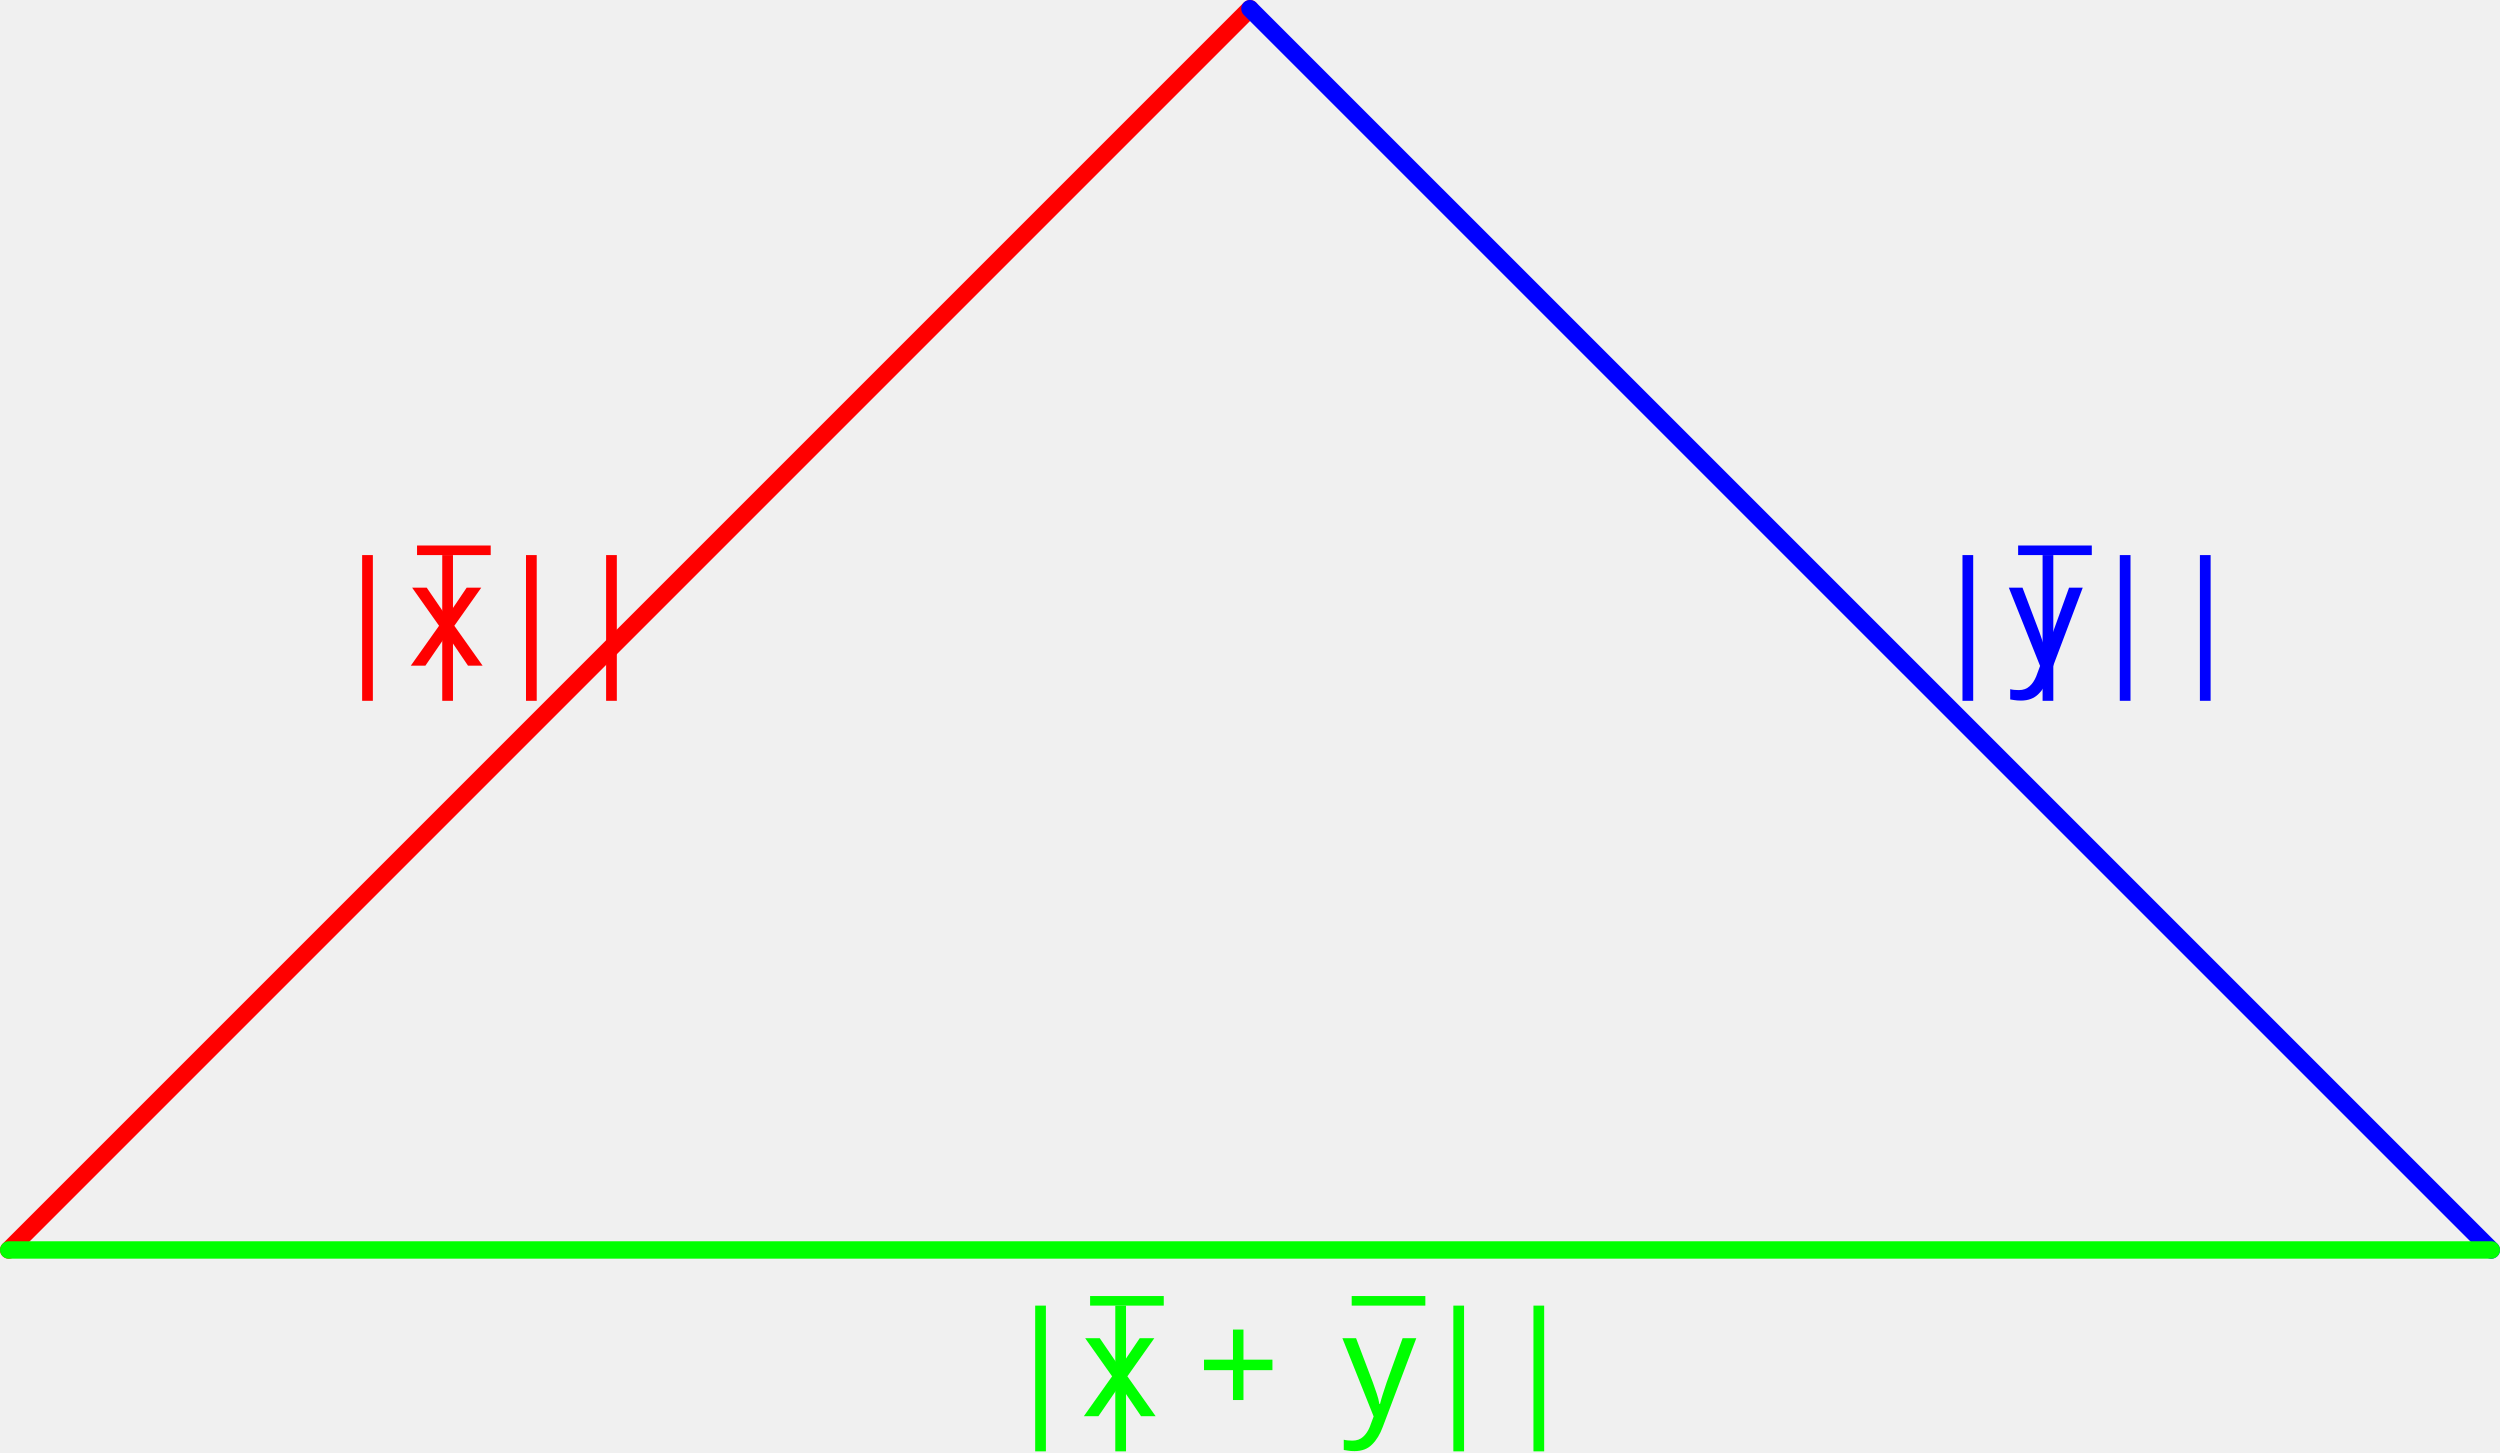
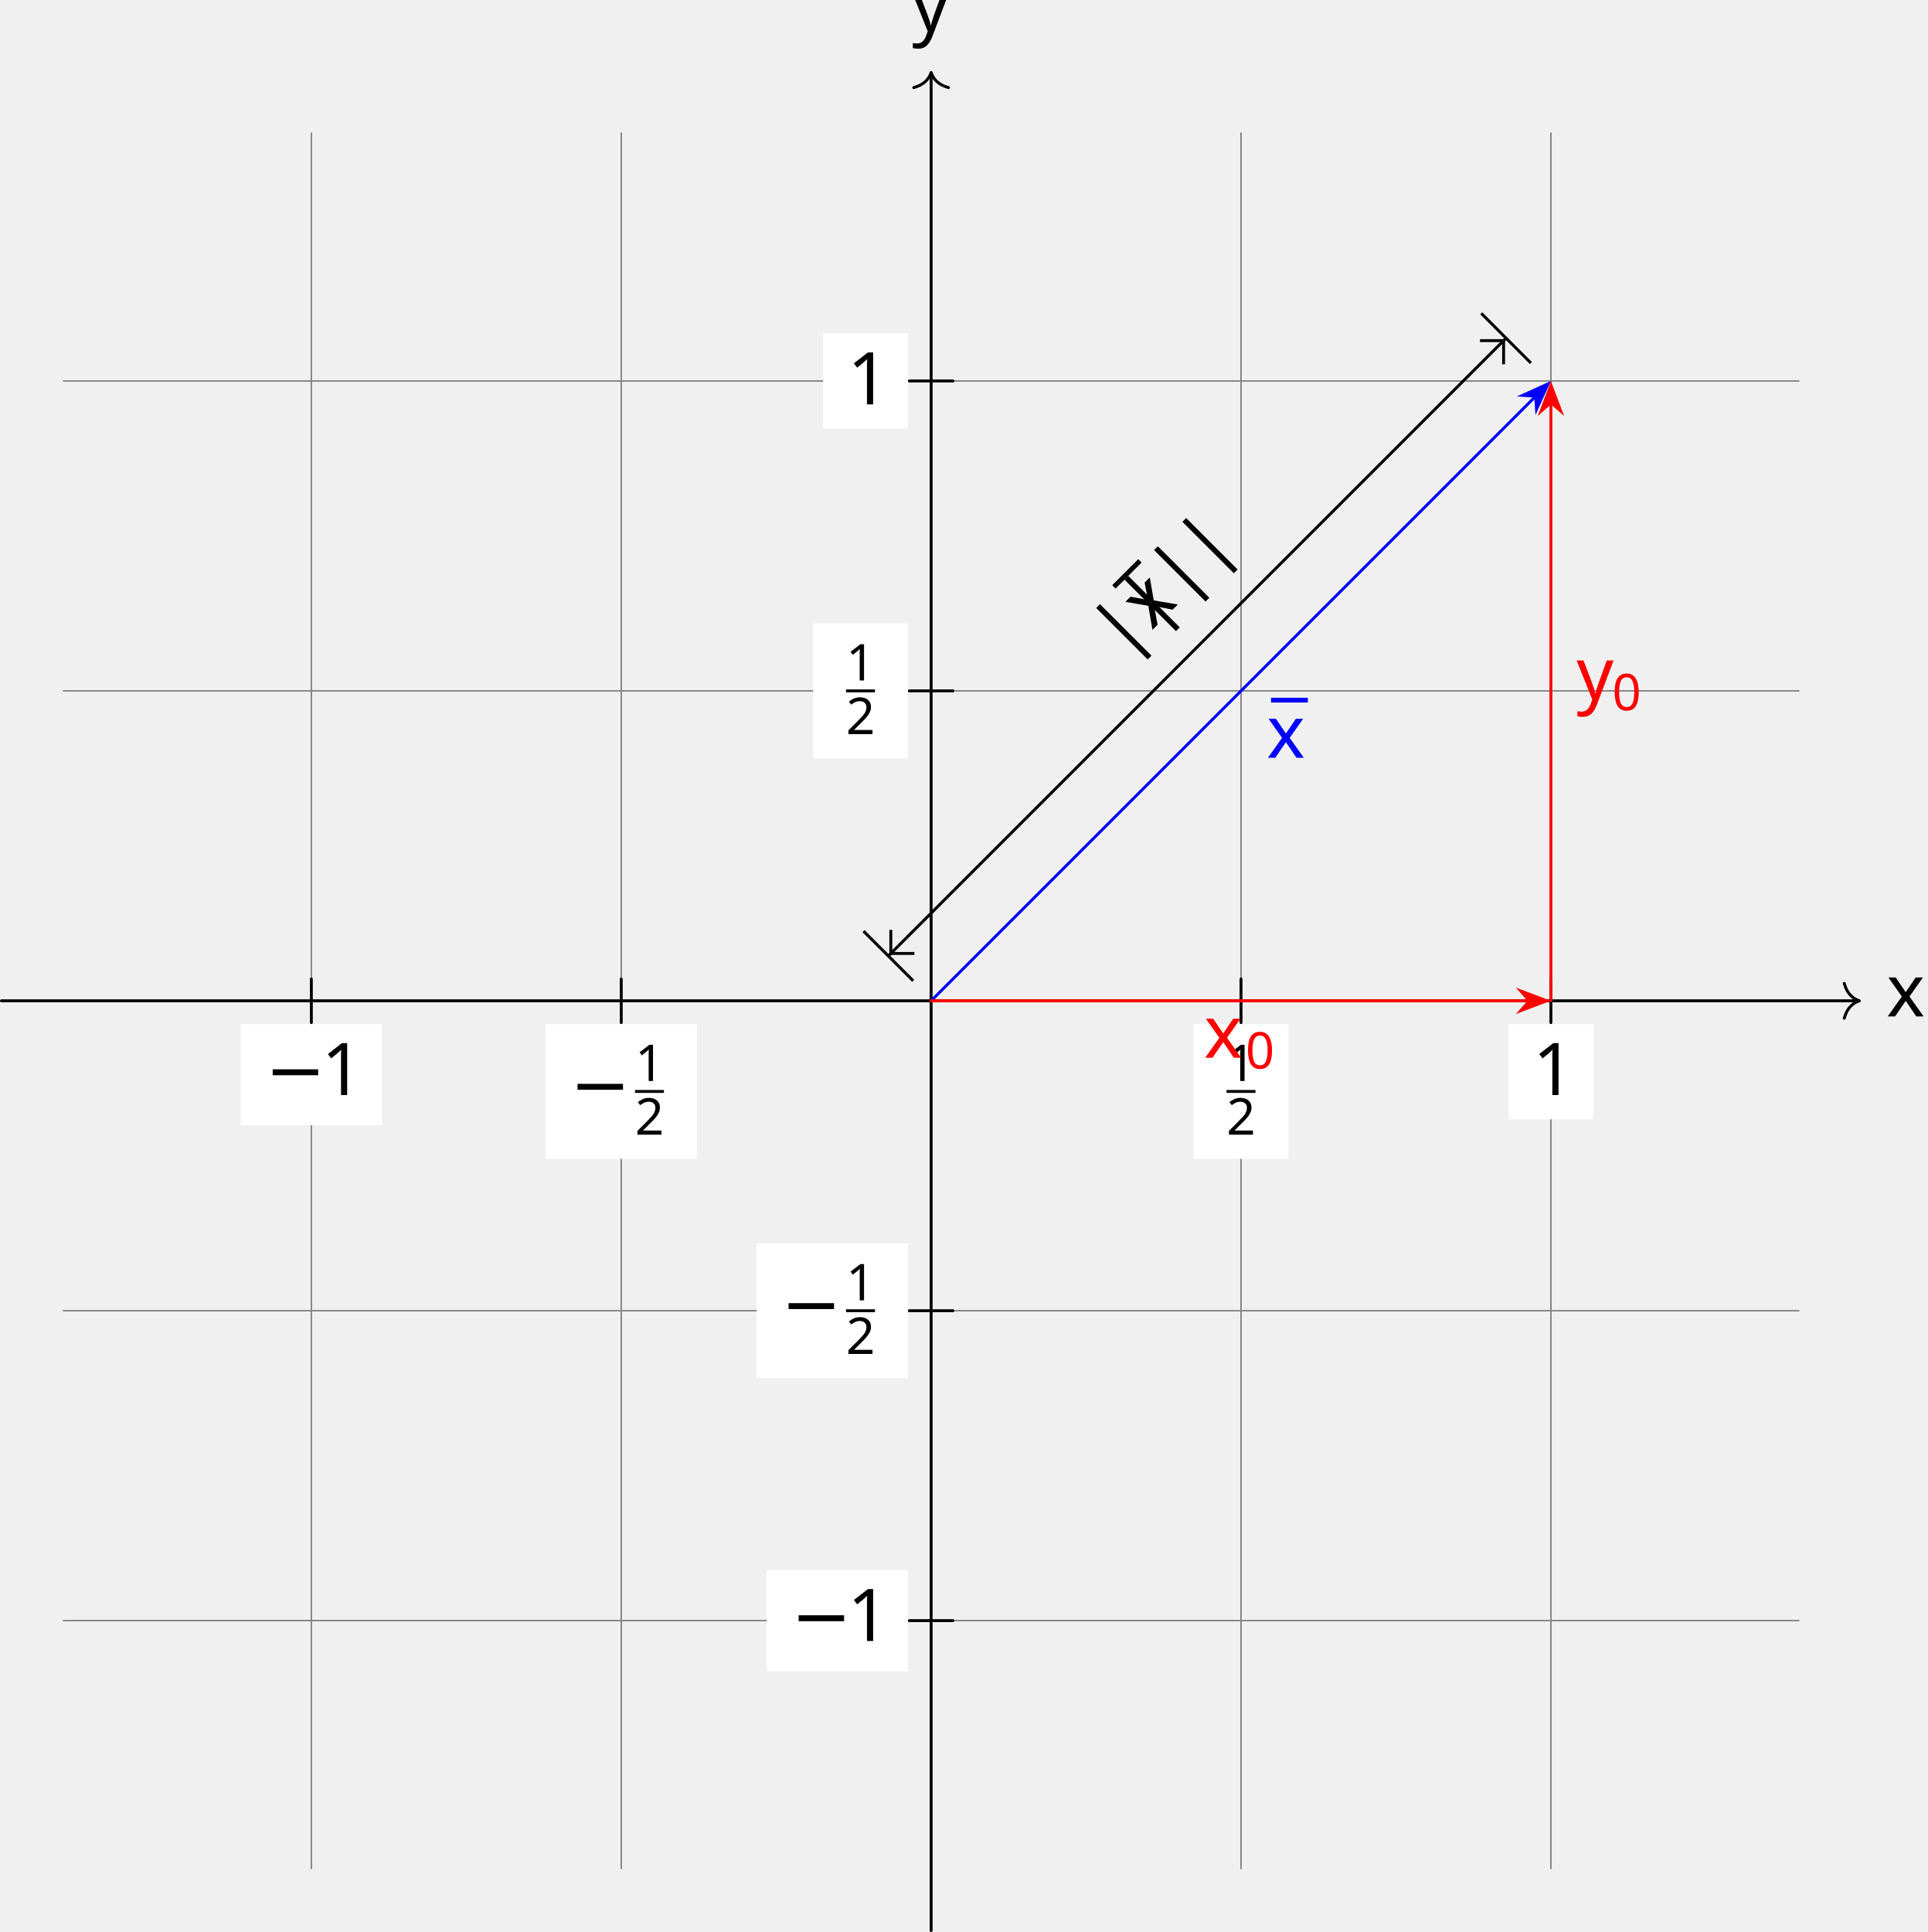
- <svg xmlns="http://www.w3.org/2000/svg" version="1.1" width="171.278pt" height="99.52pt" viewBox="-0 -102.84 171.278 99.52">
+ <svg xmlns="http://www.w3.org/2000/svg" version="1.1" width="264.532pt" height="265.066pt" viewBox="-0 -265.066 264.532 265.066">
  <defs>
+     <font id="cmmi10" horiz-adv-x="0">
+       <font-face font-family="cmmi10" units-per-em="1000" ascent="750" descent="250" />
+       <glyph unicode="x" horiz-adv-x="571" vert-adv-y="571" glyph-name="x" d="M334 302C340 328 363 420 433 420C438 420 462 420 483 407C455 402 435 377 435 353C435 337 446 318 473 318C495 318 527 336 527 376C527 428 468 442 434 442C376 442 341 389 329 366C304 432 250 442 221 442C117 442 60 313 60 288C60 278 70 278 72 278C80 278 83 280 85 289C119 395 185 420 219 420C238 420 273 411 273 353C273 322 256 255 219 115C203 53 168 11 124 11C118 11 95 11 74 24C99 29 121 50 121 78C121 105 99 113 84 113C54 113 29 87 29 55C29 9 79-11 123-11C189-11 225 59 228 65C240 28 276-11 336-11C439-11 496 118 496 143C496 153 487 153 484 153C475 153 473 149 471 142C438 35 370 11 338 11C299 11 283 43 283 77C283 99 289 121 300 165L334 302Z" />
+       <glyph unicode="y" horiz-adv-x="490" vert-adv-y="490" glyph-name="y" d="M486 381C490 395 490 397 490 404C490 422 476 431 461 431C451 431 435 425 426 410C424 405 416 374 412 356C405 330 398 303 392 276L347 96C343 81 300 11 234 11C183 11 172 55 172 92C172 138 189 200 223 288C239 329 243 340 243 360C243 405 211 442 161 442C66 442 29 297 29 288C29 278 39 278 41 278C51 278 52 280 57 296C84 390 124 420 158 420C166 420 183 420 183 388C183 363 173 337 166 318C126 212 108 155 108 108C108 19 171-11 230-11C269-11 303 6 331 34C318-18 306-67 266-120C240-154 202-183 156-183C142-183 97-180 80-141C96-141 109-141 123-129C133-120 143-107 143-88C143-57 116-53 106-53C83-53 50-69 50-118C50-168 94-205 156-205C259-205 362-114 390-1L486 381Z" />
+     </font>
+     <font id="cmr7" horiz-adv-x="0">
+       <font-face font-family="cmr7" units-per-em="1000" ascent="750" descent="250" />
+       <glyph unicode="0" horiz-adv-x="569" vert-adv-y="569" glyph-name="zero" d="M516 319C516 429 503 508 457 578C426 624 364 664 284 664C52 664 52 391 52 319S52-20 284-20S516 247 516 319ZM284 8C238 8 177 35 157 117C143 176 143 258 143 332C143 405 143 481 158 536C179 615 243 636 284 636C338 636 390 603 408 545C424 491 425 419 425 332C425 258 425 184 412 121C392 30 324 8 284 8Z" />
+       <glyph unicode="1" horiz-adv-x="569" vert-adv-y="569" glyph-name="one" d="M335 636C335 663 333 664 305 664C241 601 150 600 109 600V564C133 564 199 564 254 592V82C254 49 254 36 154 36H116V0C134 1 257 4 294 4C325 4 451 1 473 0V36H435C335 36 335 49 335 82V636Z" />
+       <glyph unicode="2" horiz-adv-x="569" vert-adv-y="569" glyph-name="two" d="M505 182H471C468 160 458 101 445 91C437 85 360 85 346 85H162C267 178 302 206 362 253C436 312 505 374 505 469C505 590 399 664 271 664C147 664 63 577 63 485C63 434 106 429 116 429C140 429 169 446 169 482C169 500 162 535 110 535C141 606 209 628 256 628C356 628 408 550 408 469C408 382 346 313 314 277L73 39C63 30 63 28 63 0H475L505 182Z" />
+     </font>
    <font id="cmsy10" horiz-adv-x="0">
      <font-face font-family="cmsy10" units-per-em="1000" ascent="775" descent="960" />
+       <glyph unicode="−" horiz-adv-x="777" vert-adv-y="777" glyph-name="minus" d="M659 230C676 230 694 230 694 250S676 270 659 270H118C101 270 83 270 83 250S101 230 118 230H659Z" />
      <glyph unicode="|" horiz-adv-x="277" vert-adv-y="277" glyph-name="bar" d="M159 714C159 732 159 750 139 750S119 732 119 714V-214C119-232 119-250 139-250S159-232 159-214V714Z" />
    </font>
    <font id="cmr10" horiz-adv-x="0">
      <font-face font-family="cmr10" units-per-em="1000" ascent="750" descent="250" />
      <glyph unicode="¯" horiz-adv-x="500" vert-adv-y="500" glyph-name="macron" d="M430 559V590H69V559H430Z" />
-       <glyph unicode="+" horiz-adv-x="777" vert-adv-y="777" glyph-name="plus" d="M409 230H688C702 230 721 230 721 250S702 270 688 270H409V550C409 564 409 583 389 583S369 564 369 550V270H89C75 270 56 270 56 250S75 230 89 230H369V-50C369-64 369-83 389-83S409-64 409-50V230Z" />
-     </font>
-     <font id="cmmi10" horiz-adv-x="0">
-       <font-face font-family="cmmi10" units-per-em="1000" ascent="750" descent="250" />
-       <glyph unicode="x" horiz-adv-x="571" vert-adv-y="571" glyph-name="x" d="M334 302C340 328 363 420 433 420C438 420 462 420 483 407C455 402 435 377 435 353C435 337 446 318 473 318C495 318 527 336 527 376C527 428 468 442 434 442C376 442 341 389 329 366C304 432 250 442 221 442C117 442 60 313 60 288C60 278 70 278 72 278C80 278 83 280 85 289C119 395 185 420 219 420C238 420 273 411 273 353C273 322 256 255 219 115C203 53 168 11 124 11C118 11 95 11 74 24C99 29 121 50 121 78C121 105 99 113 84 113C54 113 29 87 29 55C29 9 79-11 123-11C189-11 225 59 228 65C240 28 276-11 336-11C439-11 496 118 496 143C496 153 487 153 484 153C475 153 473 149 471 142C438 35 370 11 338 11C299 11 283 43 283 77C283 99 289 121 300 165L334 302Z" />
-       <glyph unicode="y" horiz-adv-x="490" vert-adv-y="490" glyph-name="y" d="M486 381C490 395 490 397 490 404C490 422 476 431 461 431C451 431 435 425 426 410C424 405 416 374 412 356C405 330 398 303 392 276L347 96C343 81 300 11 234 11C183 11 172 55 172 92C172 138 189 200 223 288C239 329 243 340 243 360C243 405 211 442 161 442C66 442 29 297 29 288C29 278 39 278 41 278C51 278 52 280 57 296C84 390 124 420 158 420C166 420 183 420 183 388C183 363 173 337 166 318C126 212 108 155 108 108C108 19 171-11 230-11C269-11 303 6 331 34C318-18 306-67 266-120C240-154 202-183 156-183C142-183 97-180 80-141C96-141 109-141 123-129C133-120 143-107 143-88C143-57 116-53 106-53C83-53 50-69 50-118C50-168 94-205 156-205C259-205 362-114 390-1L486 381Z" />
+       <glyph unicode="1" horiz-adv-x="500" vert-adv-y="500" glyph-name="one" d="M294 640C294 664 294 666 271 666C209 602 121 602 89 602V571C109 571 168 571 220 597V79C220 43 217 31 127 31H95V0C130 3 217 3 257 3S384 3 419 0V31H387C297 31 294 42 294 79V640Z" />
    </font>
  </defs>
  <style type="text/css">
text.f0 {font-family:cmsy10;font-size:9.963px}
text.f1 {font-family:cmmi10;font-size:9.963px}
text.f2 {font-family:cmr10;font-size:9.963px}
+ text.f3 {font-family:cmr7;font-size:6.974px}

</style>
  <g id="page1">
-     <path d="M.598-17.203L85.637-102.242" stroke="#f00" fill="none" stroke-width="1.196" stroke-linecap="round" />
-     <text class="f0" x=".598" y="-17.201" transform="matrix(1 0 0 1 21.83805 -40.0295)">
-       <tspan fill="#f00">||</tspan>
+     <path d="M8.703-42.719H246.812M8.703-85.238H246.812M8.703-127.758H246.812M8.703-170.277H246.812M8.703-212.797H246.812M42.719-8.703V-246.812M85.238-8.703V-246.812M127.758-8.703V-246.812M170.277-8.703V-246.812M212.797-8.703V-246.812" stroke="#808080" fill="none" stroke-width=".199" stroke-linecap="round" />
+     <path d="M.199-127.758H254.922" stroke="#000" fill="none" stroke-width=".399" stroke-miterlimit="10" stroke-linecap="round" />
+     <path d="M253.047-130.148C253.425-128.715 254.269-128.035 255.121-127.758C254.269-127.48 253.425-126.801 253.047-125.367" stroke="#000" fill="none" stroke-width=".399" stroke-miterlimit="10" stroke-linecap="round" stroke-linejoin="round" />
+     <text class="f1" x="127.758" y="-127.758" transform="matrix(1 0 0 1 131.08 2.145)">x</text>
+     <path d="M127.758-.199V-254.922" stroke="#000" fill="none" stroke-width=".399" stroke-miterlimit="10" stroke-linecap="round" />
+     <path d="M125.367-253.047C126.801-253.425 127.48-254.269 127.758-255.121C128.035-254.269 128.715-253.425 130.148-253.047" stroke="#000" fill="none" stroke-width=".399" stroke-miterlimit="10" stroke-linecap="round" stroke-linejoin="round" />
+     <text class="f1" x="127.758" y="-127.758" transform="matrix(1 0 0 1 -2.621 -133.018)">y</text>
+     <path d="M42.719-130.746V-124.77" stroke="#000" fill="none" stroke-width=".399" stroke-miterlimit="10" stroke-linecap="round" />
+     <path d="M33.031-110.68H52.402V-124.57H33.031Z" fill="#fff" />
+     <text class="f0" x="127.758" y="-127.758" transform="matrix(1 0 0 1 -91.4055 12.929)">−</text>
+     <text class="f2" x="135.507" y="-127.758" transform="matrix(1 0 0 1 -91.4055 12.929)">1</text>
+     <path d="M85.238-130.746V-124.77" stroke="#000" fill="none" stroke-width=".399" stroke-miterlimit="10" stroke-linecap="round" />
+     <path d="M74.863-106.078H95.613V-124.57H74.863Z" fill="#fff" />
+     <text class="f0" x="127.758" y="-127.758" transform="matrix(1 0 0 1 -49.5758 14.926)">−</text>
+     <text class="f3" x="136.702" y="-131.681" transform="matrix(1 0 0 1 -49.5758 14.926)">1</text>
+     <rect x="136.702" y="-130.448" height=".398" width="3.971" transform="matrix(1 0 0 1 -49.5758 14.926)" />
+     <text class="f3" x="136.702" y="-124.323" transform="matrix(1 0 0 1 -49.5758 14.926)">2</text>
+     <path d="M170.277-130.746V-124.77" stroke="#000" fill="none" stroke-width=".399" stroke-miterlimit="10" stroke-linecap="round" />
+     <path d="M163.777-106.078H176.781V-124.57H163.777Z" fill="#fff" />
+     <text class="f3" x="128.954" y="-131.681" transform="matrix(1 0 0 1 39.339 14.926)">1</text>
+     <rect x="128.954" y="-130.448" height=".398" width="3.971" transform="matrix(1 0 0 1 39.339 14.926)" />
+     <text class="f3" x="128.954" y="-124.323" transform="matrix(1 0 0 1 39.339 14.926)">2</text>
+     <path d="M212.797-130.746V-124.77" stroke="#000" fill="none" stroke-width=".399" stroke-miterlimit="10" stroke-linecap="round" />
+     <path d="M206.988-111.508H218.609V-124.57H206.988Z" fill="#fff" />
+     <text class="f2" x="127.758" y="-127.758" transform="matrix(1 0 0 1 82.55 12.929)">1</text>
+     <path d="M130.746-42.719H124.77" stroke="#000" fill="none" stroke-width=".399" stroke-miterlimit="10" stroke-linecap="round" />
+     <path d="M105.199-35.773H124.57V-49.664H105.199Z" fill="#fff" />
+     <text class="f0" x="127.758" y="-127.758" transform="matrix(1 0 0 1 -19.239 87.8355)">−</text>
+     <text class="f2" x="135.507" y="-127.758" transform="matrix(1 0 0 1 -19.239 87.8355)">1</text>
+     <path d="M130.746-85.238H124.77" stroke="#000" fill="none" stroke-width=".399" stroke-miterlimit="10" stroke-linecap="round" />
+     <path d="M103.816-75.992H124.57V-94.484H103.816Z" fill="#fff" />
+     <text class="f0" x="127.758" y="-127.758" transform="matrix(1 0 0 1 -20.62 45.0109)">−</text>
+     <text class="f3" x="136.702" y="-131.681" transform="matrix(1 0 0 1 -20.62 45.0109)">1</text>
+     <rect x="136.702" y="-130.448" height=".398" width="3.971" transform="matrix(1 0 0 1 -20.62 45.0109)" />
+     <text class="f3" x="136.702" y="-124.323" transform="matrix(1 0 0 1 -20.62 45.0109)">2</text>
+     <path d="M130.746-170.277H124.77" stroke="#000" fill="none" stroke-width=".399" stroke-miterlimit="10" stroke-linecap="round" />
+     <path d="M111.566-161.031H124.57V-179.523H111.566Z" fill="#fff" />
+     <text class="f3" x="128.954" y="-131.681" transform="matrix(1 0 0 1 -12.871 -40.029)">1</text>
+     <rect x="128.954" y="-130.448" height=".398" width="3.971" transform="matrix(1 0 0 1 -12.871 -40.029)" />
+     <text class="f3" x="128.954" y="-124.323" transform="matrix(1 0 0 1 -12.871 -40.029)">2</text>
+     <path d="M130.746-212.797H124.77" stroke="#000" fill="none" stroke-width=".399" stroke-miterlimit="10" stroke-linecap="round" />
+     <path d="M112.949-206.269H124.57V-219.328H112.949Z" fill="#fff" />
+     <text class="f2" x="127.758" y="-127.758" transform="matrix(1 0 0 1 -11.49 -81.83)">1</text>
+     <path d="M127.758-127.758L210.633-210.633" stroke="#00f" fill="none" stroke-width=".399" stroke-miterlimit="10" stroke-linecap="round" />
+     <path d="M212.398-212.398L208.922-210.824L210.703-210.703L210.824-208.922Z" fill="#00f" />
+     <path d="M212.398-212.398L208.922-210.824L210.703-210.703L210.824-208.922Z" stroke="#00f" fill="none" stroke-width=".398" stroke-miterlimit="10" stroke-linecap="round" />
+     <text class="f2" x="128.391" y="-127.758" transform="matrix(1 0 0 1 46.04 -33.344)">
+       <tspan fill="#00f">¯</tspan>
    </text>
-     <text class="f2" x="6.766" y="-17.201" transform="matrix(1 0 0 1 21.83805 -40.0295)">
-       <tspan fill="#f00">¯</tspan>
+     <text class="f1" x="127.758" y="-127.758" transform="matrix(1 0 0 1 46.04 -33.344)">
+       <tspan fill="#00f">x</tspan>
    </text>
-     <text class="f1" x="6.133" y="-17.201" transform="matrix(1 0 0 1 21.83805 -40.0295)">
+     <path d="M127.758-127.758H209.734" stroke="#f00" fill="none" stroke-width=".399" stroke-miterlimit="10" stroke-linecap="round" />
+     <path d="M212.23-127.758L208.66-129.105L209.836-127.758L208.66-126.414Z" fill="#f00" />
+     <path d="M212.23-127.758L208.66-129.105L209.836-127.758L208.66-126.414Z" stroke="#f00" fill="none" stroke-width=".399" stroke-miterlimit="10" stroke-linecap="round" />
+     <text class="f1" x="127.758" y="-127.758" transform="matrix(1 0 0 1 37.438 7.809)">
      <tspan fill="#f00">x</tspan>
    </text>
-     <text class="f0" x="11.826" y="-17.201" transform="matrix(1 0 0 1 21.83805 -40.0295)">
-       <tspan fill="#f00">||</tspan>
+     <text class="f3" x="133.452" y="-126.264" transform="matrix(1 0 0 1 37.438 7.809)">
+       <tspan fill="#f00">0</tspan>
    </text>
-     <path d="M85.637-102.242L170.68-17.203" stroke="#00f" fill="none" stroke-width="1.196" stroke-miterlimit="10" stroke-linecap="round" />
-     <text class="f0" x=".598" y="-17.201" transform="matrix(1 0 0 1 131.4793 -40.0295)">
-       <tspan fill="#00f">||</tspan>
+     <path d="M212.797-127.758V-209.734" stroke="#f00" fill="none" stroke-width=".399" stroke-miterlimit="10" stroke-linecap="round" />
+     <path d="M212.797-212.23L211.453-208.66L212.797-209.836L214.144-208.66Z" fill="#f00" />
+     <path d="M212.797-212.23L211.453-208.66L212.797-209.836L214.144-208.66Z" stroke="#f00" fill="none" stroke-width=".399" stroke-miterlimit="10" stroke-linecap="round" />
+     <text class="f1" x="127.758" y="-127.758" transform="matrix(1 0 0 1 88.559 -41.344)">
+       <tspan fill="#f00">y</tspan>
    </text>
-     <text class="f2" x="6.816" y="-17.201" transform="matrix(1 0 0 1 131.4793 -40.0295)">
-       <tspan fill="#00f">¯</tspan>
+     <text class="f3" x="132.643" y="-126.264" transform="matrix(1 0 0 1 88.559 -41.344)">
+       <tspan fill="#f00">0</tspan>
    </text>
-     <text class="f1" x="6.133" y="-17.201" transform="matrix(1 0 0 1 131.4793 -40.0295)">
-       <tspan fill="#00f">y</tspan>
-     </text>
-     <text class="f0" x="11.375" y="-17.201" transform="matrix(1 0 0 1 131.4793 -40.0295)">
-       <tspan fill="#00f">||</tspan>
-     </text>
-     <path d="M.598-17.203H170.68" stroke="#0f0" fill="none" stroke-width="1.196" stroke-miterlimit="10" stroke-linecap="round" />
-     <text class="f0" x=".598" y="-17.201" transform="matrix(1 0 0 1 67.94925 11.3904)">
-       <tspan fill="#0f0">||</tspan>
-     </text>
-     <text class="f2" x="6.766" y="-17.201" transform="matrix(1 0 0 1 67.94925 11.3904)">
-       <tspan fill="#0f0">¯</tspan>
-     </text>
-     <text class="f1" x="6.133" y="-17.201" transform="matrix(1 0 0 1 67.94925 11.3904)">
-       <tspan fill="#0f0">x</tspan>
-     </text>
-     <text class="f2" x="14.04" y="-17.201" transform="matrix(1 0 0 1 67.94925 11.3904)">
-       <tspan fill="#0f0">+</tspan>
-       <tspan fill="#0f0" x="24.687">¯</tspan>
-     </text>
-     <text class="f1" x="24.003" y="-17.201" transform="matrix(1 0 0 1 67.94925 11.3904)">
-       <tspan fill="#0f0">y</tspan>
-     </text>
-     <text class="f0" x="29.245" y="-17.201" transform="matrix(1 0 0 1 67.94925 11.3904)">
-       <tspan fill="#0f0">||</tspan>
-     </text>
+     <path d="M121.957-133.984L206.574-218.602" stroke="#000" fill="none" stroke-width=".399" stroke-miterlimit="10" stroke-linecap="round" />
+     <path d="M125.465-134.254L122.226-134.254L122.226-137.493" stroke="#000" fill="none" stroke-width=".399" stroke-miterlimit="10" />
+     <path d="M125.293-130.504L118.477-137.32" stroke="#000" fill="none" stroke-width=".399" stroke-miterlimit="10" />
+     <path d="M203.063-218.332L206.305-218.332L206.305-215.089" stroke="#000" fill="none" stroke-width=".399" stroke-miterlimit="10" />
+     <path d="M203.238-222.078L210.05-215.262" stroke="#000" fill="none" stroke-width=".399" stroke-miterlimit="10" />
+     <text class="f0" x="127.758" y="-127.758" transform="matrix(.7071 -.7071 .7071 .7071 154.088 6.060364)">||</text>
+     <text class="f2" x="133.926" y="-127.758" transform="matrix(.7071 -.7071 .7071 .7071 154.088 6.060364)">¯</text>
+     <text class="f1" x="133.293" y="-127.758" transform="matrix(.7071 -.7071 .7071 .7071 154.088 6.060364)">x</text>
+     <text class="f0" x="138.987" y="-127.758" transform="matrix(.7071 -.7071 .7071 .7071 154.088 6.060364)">||</text>
  </g>
</svg>
